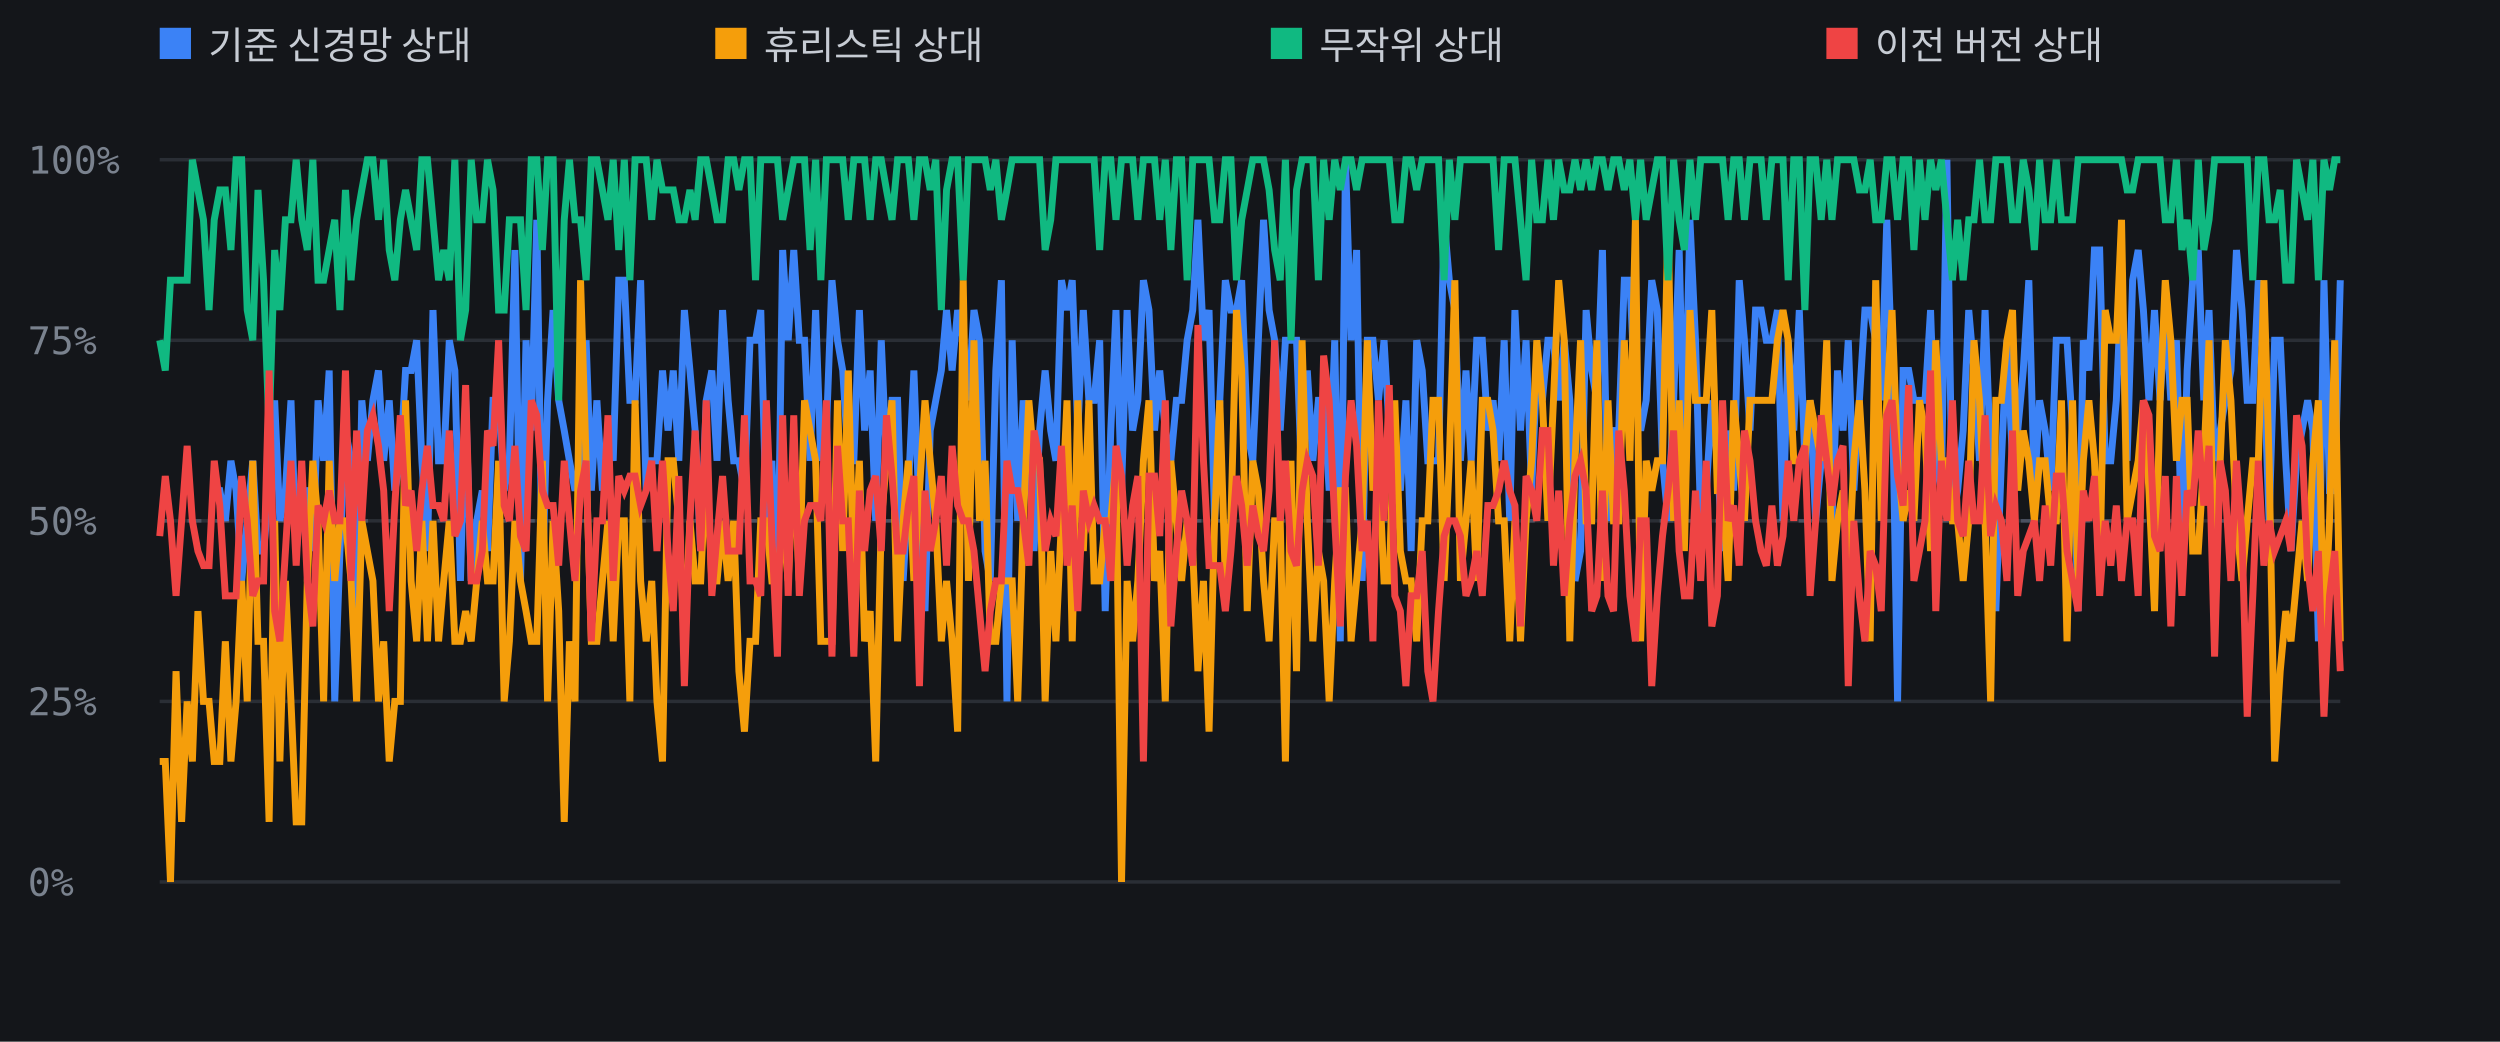
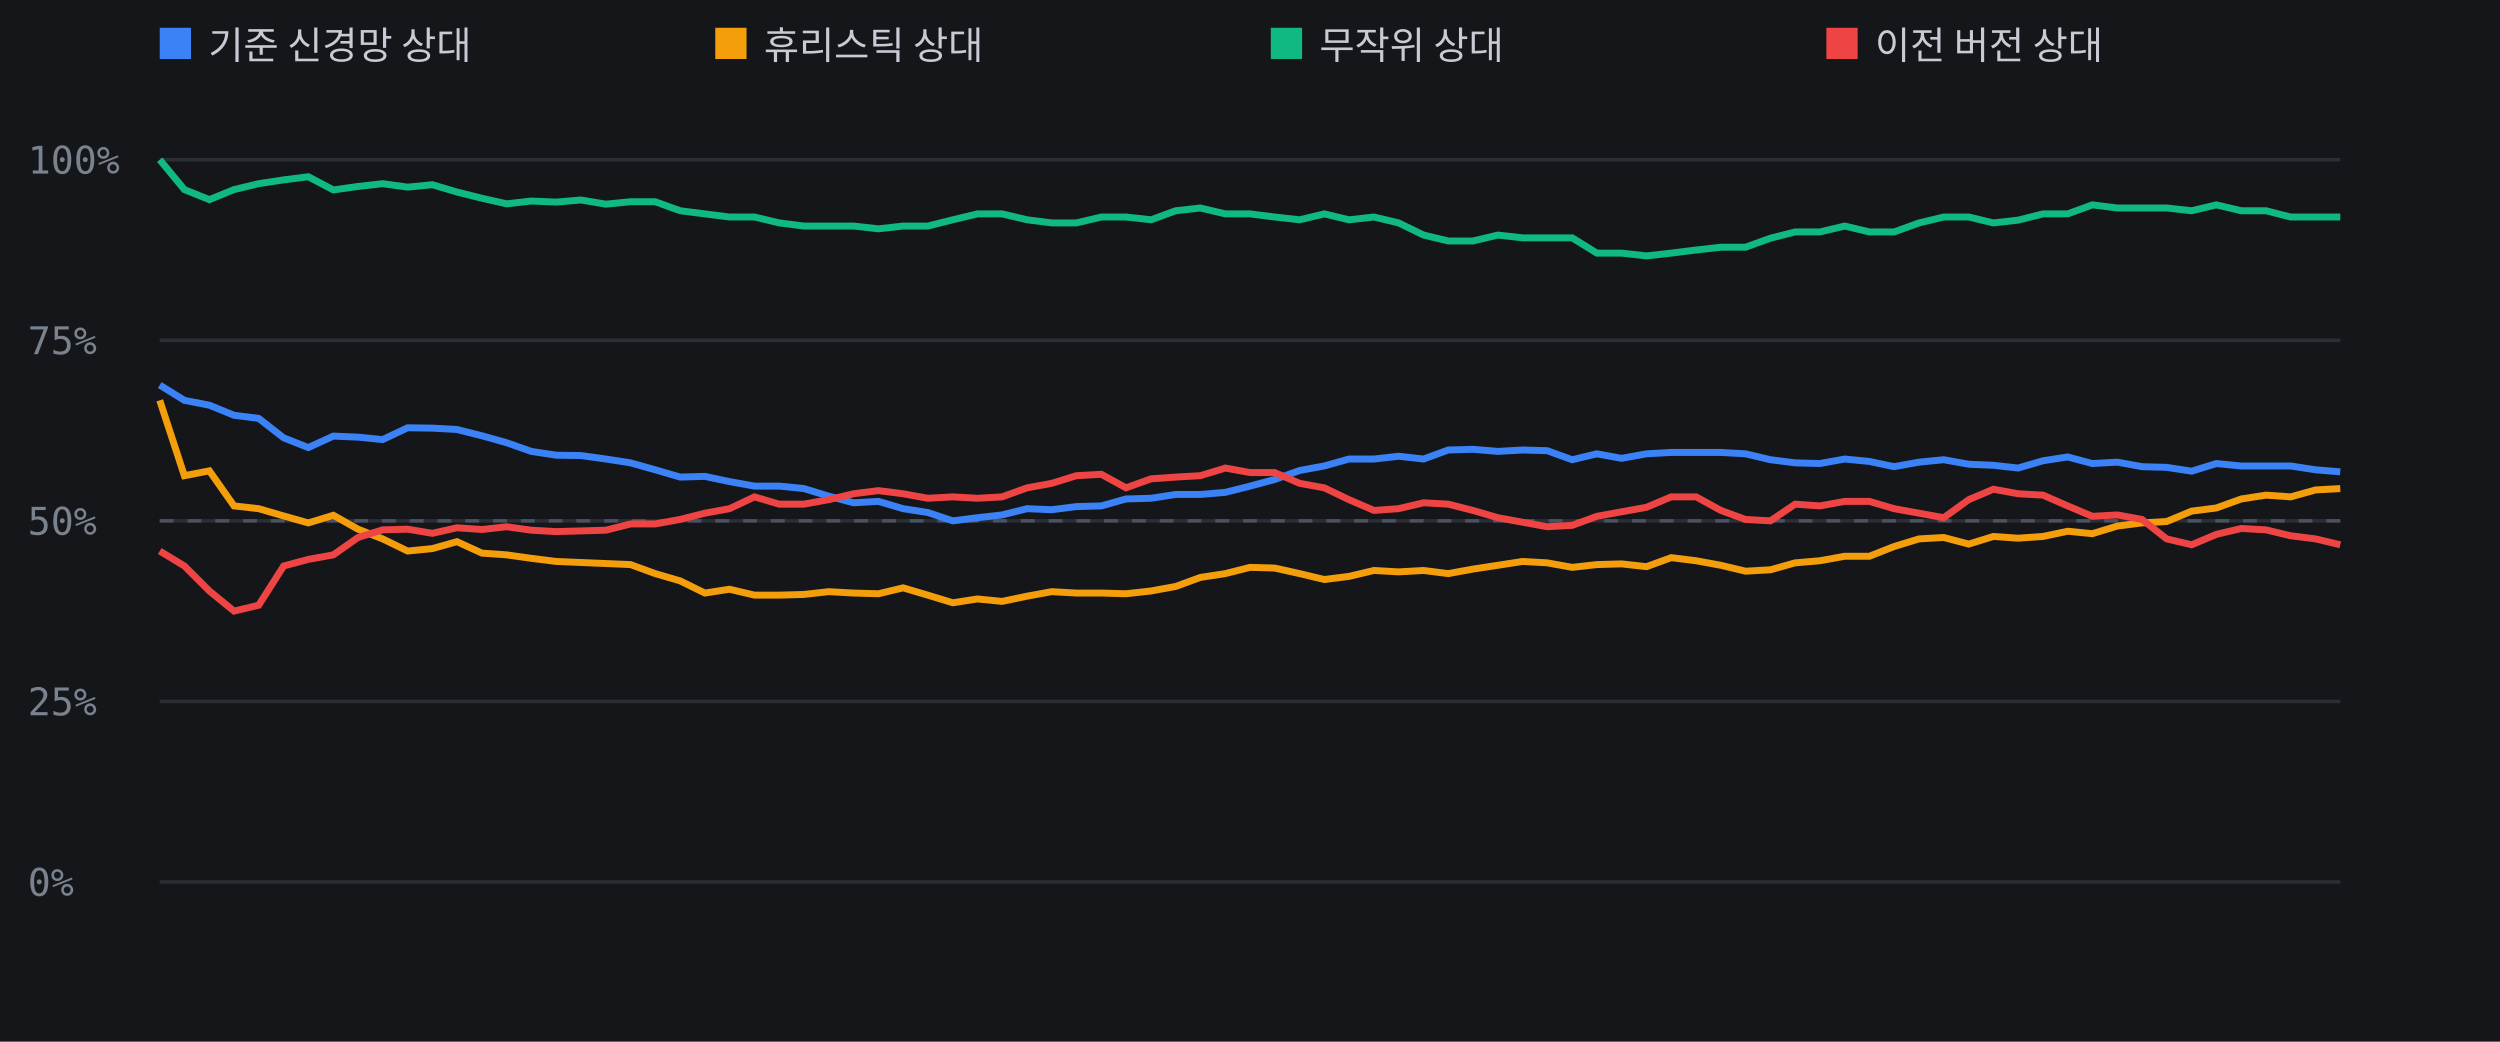
<svg xmlns="http://www.w3.org/2000/svg" width="720" height="300" font-family="monospace" font-size="11">
  <rect width="720" height="300" fill="#14161a" />
  <line x1="46" y1="254.0" x2="674" y2="254.0" stroke="#2a2e35" />
  <text x="8" y="258.0" fill="#7a828e">0%</text>
  <line x1="46" y1="202.0" x2="674" y2="202.0" stroke="#2a2e35" />
  <text x="8" y="206.0" fill="#7a828e">25%</text>
  <line x1="46" y1="150.0" x2="674" y2="150.0" stroke="#2a2e35" />
  <text x="8" y="154.0" fill="#7a828e">50%</text>
  <line x1="46" y1="98.0" x2="674" y2="98.0" stroke="#2a2e35" />
  <text x="8" y="102.0" fill="#7a828e">75%</text>
  <line x1="46" y1="46.0" x2="674" y2="46.0" stroke="#2a2e35" />
  <text x="8" y="50.0" fill="#7a828e">100%</text>
  <line x1="46" y1="150.0" x2="674" y2="150.0" stroke="#4a5160" stroke-dasharray="4 4" />
-   <polyline points="61.7,141.3 63.3,141.3 64.9,150.0 66.5,132.7 68.0,141.3 69.6,167.3 71.2,150.0 72.8,132.7 74.3,158.7 75.9,158.7 77.5,141.3 79.1,115.3 80.6,150.0 82.2,141.3 83.8,115.3 85.3,158.7 86.9,141.3 88.5,141.3 90.1,158.7 91.6,115.3 93.2,132.7 94.8,106.7 96.4,202.0 97.9,158.7 99.5,124.0 101.1,132.7 102.7,193.3 104.2,115.3 105.8,132.7 107.4,115.3 109.0,106.7 110.5,132.7 112.1,115.3 113.7,141.3 115.3,132.7 116.8,106.7 118.4,106.7 120.0,98.0 121.5,132.7 123.1,158.7 124.7,89.3 126.3,132.7 127.8,132.7 129.4,98.0 131.0,106.7 132.6,167.3 134.1,115.3 135.7,167.3 137.3,150.0 138.9,141.3 140.4,158.7 142.0,115.3 143.6,115.3 145.2,141.3 146.7,132.7 148.3,72.0 149.9,167.3 151.5,98.0 153.0,124.0 154.6,63.3 156.2,167.3 157.7,115.3 159.3,89.3 160.9,115.3 162.5,124.0 164.0,132.7 165.6,141.3 167.2,132.7 168.8,98.0 170.3,141.3 171.9,115.3 173.5,141.3 175.1,124.0 176.6,132.7 178.2,80.7 179.8,80.7 181.4,115.3 182.9,115.3 184.5,80.7 186.1,141.3 187.7,132.7 189.2,132.7 190.8,106.7 192.4,124.0 193.9,106.7 195.5,132.7 197.1,89.3 198.7,106.7 200.2,124.0 201.8,158.7 203.4,115.3 205.0,106.7 206.5,132.7 208.1,89.3 209.7,115.3 211.3,132.7 212.8,132.7 214.4,141.3 216.0,98.0 217.6,98.0 219.1,89.3 220.7,150.0 222.3,132.7 223.9,176.0 225.4,72.0 227.0,98.0 228.6,72.0 230.2,98.0 231.7,98.0 233.3,132.7 234.9,89.3 236.4,132.7 238.0,124.0 239.6,80.7 241.2,98.0 242.7,106.7 244.3,132.7 245.9,132.7 247.5,89.3 249.0,124.0 250.6,106.7 252.2,150.0 253.8,98.0 255.3,132.7 256.9,115.3 258.5,115.3 260.1,167.3 261.6,141.3 263.2,106.7 264.8,150.0 266.4,176.0 267.9,124.0 269.5,115.3 271.1,106.7 272.6,89.3 274.2,106.7 275.8,89.3 277.4,98.0 278.9,115.3 280.5,89.3 282.1,98.0 283.7,158.7 285.2,167.3 286.8,106.7 288.4,80.7 290.0,202.0 291.5,98.0 293.1,150.0 294.7,115.3 296.3,132.7 297.8,158.7 299.4,124.0 301.0,106.7 302.6,124.0 304.1,132.7 305.7,80.7 307.3,89.3 308.8,80.7 310.4,124.0 312.0,89.3 313.6,115.3 315.1,115.3 316.7,98.0 318.3,176.0 319.9,124.0 321.4,89.3 323.0,141.3 324.6,89.3 326.2,124.0 327.7,115.3 329.3,80.7 330.9,89.3 332.5,124.0 334.0,106.7 335.6,124.0 337.2,132.7 338.8,115.3 340.3,115.3 341.9,98.0 343.5,89.3 345.0,63.3 346.6,98.0 348.2,89.3 349.8,150.0 351.3,115.3 352.9,80.7 354.5,89.3 356.1,89.3 357.6,80.7 359.2,124.0 360.8,132.7 362.4,98.0 363.9,63.3 365.5,89.3 367.1,98.0 368.7,124.0 370.2,98.0 371.8,98.0 373.4,98.0 375.0,141.3 376.5,106.7 378.1,132.7 379.7,115.3 381.2,115.3 382.8,141.3 384.4,98.0 386.0,184.7 387.5,46.0 389.1,98.0 390.7,72.0 392.3,167.3 393.8,98.0 395.4,98.0 397.0,115.3 398.6,98.0 400.1,124.0 401.7,132.7 403.3,141.3 404.9,115.3 406.4,158.7 408.0,98.0 409.6,106.7 411.2,132.7 412.7,132.7 414.3,132.7 415.9,63.3 417.4,80.7 419.0,89.3 420.6,132.7 422.2,106.7 423.7,132.7 425.3,98.0 426.9,98.0 428.5,124.0 430.0,115.3 431.6,132.7 433.2,98.0 434.8,150.0 436.3,89.3 437.9,124.0 439.5,98.0 441.1,141.3 442.6,106.7 444.2,115.3 445.8,98.0 447.4,98.0 448.9,115.3 450.5,98.0 452.1,115.3 453.6,167.3 455.2,158.7 456.8,89.3 458.4,106.7 459.9,115.3 461.5,72.0 463.1,150.0 464.7,124.0 466.2,124.0 467.8,80.7 469.4,80.7 471.0,115.3 472.5,124.0 474.1,115.3 475.7,80.7 477.3,89.3 478.8,132.7 480.4,150.0 482.0,115.3 483.6,72.0 485.1,132.7 486.7,63.3 488.3,98.0 489.8,150.0 491.4,141.3 493.0,115.3 494.6,132.7 496.1,158.7 497.7,124.0 499.3,141.3 500.9,80.7 502.4,98.0 504.0,124.0 505.6,89.3 507.2,89.3 508.7,98.0 510.3,98.0 511.9,89.3 513.5,150.0 515.0,98.0 516.6,124.0 518.2,89.3 519.8,132.7 521.3,115.3 522.9,150.0 524.5,132.7 526.1,115.3 527.6,150.0 529.2,106.7 530.8,124.0 532.3,98.0 533.9,141.3 535.5,115.3 537.1,89.3 538.6,89.3 540.2,98.0 541.8,115.3 543.4,63.3 544.9,106.7 546.5,202.0 548.1,106.7 549.7,106.7 551.2,115.3 552.8,115.3 554.4,115.3 556.0,89.3 557.5,132.7 559.1,141.3 560.7,46.0 562.3,150.0 563.8,141.3 565.4,124.0 567.0,89.3 568.5,106.7 570.1,132.7 571.7,89.3 573.3,132.7 574.8,176.0 576.4,132.7 578.0,98.0 579.6,132.7 581.1,124.0 582.7,106.7 584.3,80.7 585.9,141.3 587.4,115.3 589.0,124.0 590.6,141.3 592.2,98.0 593.7,98.0 595.3,98.0 596.9,124.0 598.5,176.0 600.0,98.0 601.6,106.7 603.2,72.0 604.7,72.0 606.3,132.7 607.9,132.7 609.5,115.3 611.0,80.7 612.6,132.7 614.2,80.7 615.8,72.0 617.3,89.3 618.9,115.3 620.5,89.3 622.1,115.3 623.6,89.3 625.2,115.3 626.8,98.0 628.4,158.7 629.9,106.7 631.5,80.7 633.1,72.0 634.7,115.3 636.2,89.3 637.8,132.7 639.4,124.0 640.9,115.3 642.5,106.7 644.1,72.0 645.7,89.3 647.2,115.3 648.8,115.3 650.4,80.7 652.0,106.7 653.5,150.0 655.1,98.0 656.7,98.0 658.3,132.7 659.8,158.7 661.4,132.7 663.0,124.0 664.6,115.3 666.1,124.0 667.7,184.7 669.3,80.7 670.9,141.3 672.4,141.3 674.0,80.7" fill="none" stroke="#3b82f6" stroke-width="2" />
-   <polyline points="46.0,219.3 47.6,219.3 49.1,254.0 50.7,193.3 52.3,236.7 53.9,202.0 55.4,219.3 57.0,176.0 58.6,202.0 60.2,202.0 61.7,219.3 63.3,219.3 64.9,184.7 66.5,219.3 68.0,202.0 69.6,167.3 71.2,202.0 72.8,132.7 74.3,184.7 75.9,184.7 77.5,236.7 79.1,150.0 80.6,219.3 82.2,167.3 83.8,202.0 85.3,236.7 86.9,236.7 88.5,167.3 90.1,132.7 91.6,150.0 93.2,202.0 94.8,132.7 96.4,167.3 97.9,150.0 99.5,150.0 101.1,167.3 102.7,202.0 104.2,150.0 105.8,158.7 107.4,167.3 109.0,202.0 110.5,184.7 112.1,219.3 113.7,202.0 115.3,202.0 116.8,115.3 118.4,167.3 120.0,184.7 121.5,150.0 123.1,184.7 124.7,150.0 126.3,184.7 127.8,167.3 129.4,150.0 131.0,184.7 132.6,184.7 134.1,176.0 135.7,184.7 137.3,167.3 138.9,150.0 140.4,167.3 142.0,167.3 143.6,132.7 145.2,202.0 146.7,184.7 148.3,150.0 149.9,167.3 151.5,176.0 153.0,184.7 154.6,184.7 156.2,132.7 157.7,202.0 159.3,150.0 160.9,176.0 162.5,236.7 164.0,184.7 165.6,202.0 167.2,80.7 168.8,132.7 170.3,184.7 171.9,184.7 173.5,167.3 175.1,150.0 176.6,184.7 178.2,150.0 179.8,150.0 181.4,202.0 182.9,115.3 184.5,167.3 186.1,184.7 187.7,167.3 189.2,202.0 190.8,219.3 192.4,132.7 193.9,132.7 195.5,150.0 197.1,184.7 198.7,150.0 200.2,167.3 201.8,167.3 203.4,132.7 205.0,167.3 206.5,167.3 208.1,150.0 209.7,167.3 211.3,150.0 212.8,193.3 214.4,210.7 216.0,184.7 217.6,184.7 219.1,150.0 220.7,150.0 222.3,167.3 223.9,167.3 225.4,150.0 227.0,167.3 228.6,132.7 230.2,167.3 231.7,115.3 233.3,124.0 234.9,132.7 236.4,184.7 238.0,184.7 239.6,184.7 241.2,115.3 242.7,158.7 244.3,106.7 245.9,167.3 247.5,132.7 249.0,184.7 250.6,176.0 252.2,219.3 253.8,150.0 255.3,132.7 256.9,115.3 258.5,184.7 260.1,150.0 261.6,132.7 263.2,167.3 264.8,141.3 266.4,115.3 267.9,132.7 269.5,150.0 271.1,184.7 272.6,167.3 274.2,184.7 275.8,210.7 277.4,80.7 278.9,167.3 280.5,98.0 282.1,150.0 283.7,132.7 285.2,184.7 286.8,184.7 288.4,167.3 290.0,167.3 291.5,167.3 293.1,202.0 294.7,150.0 296.3,115.3 297.8,132.7 299.4,132.7 301.0,202.0 302.6,158.7 304.1,184.7 305.7,150.0 307.3,115.3 308.8,184.7 310.4,115.3 312.0,158.7 313.6,115.3 315.1,167.3 316.7,167.3 318.3,150.0 319.9,150.0 321.4,132.7 323.0,254.0 324.6,167.3 326.2,184.7 327.7,167.3 329.3,132.7 330.9,115.3 332.5,167.3 334.0,158.7 335.6,202.0 337.2,132.7 338.8,150.0 340.3,167.3 341.9,150.0 343.5,158.7 345.0,193.3 346.6,167.3 348.2,210.7 349.8,150.0 351.3,115.3 352.9,167.3 354.5,150.0 356.1,89.3 357.6,106.7 359.2,176.0 360.8,132.7 362.4,141.3 363.9,167.3 365.5,184.7 367.1,150.0 368.7,150.0 370.2,219.3 371.8,132.7 373.4,193.3 375.0,98.0 376.5,150.0 378.1,184.7 379.7,158.7 381.2,167.3 382.8,202.0 384.4,167.3 386.0,141.3 387.5,141.3 389.1,184.7 390.7,167.3 392.3,150.0 393.8,98.0 395.4,141.3 397.0,132.7 398.6,167.3 400.1,167.3 401.7,115.3 403.3,158.7 404.9,167.3 406.4,167.3 408.0,184.7 409.6,150.0 411.2,150.0 412.7,115.3 414.3,115.3 415.9,167.3 417.4,132.7 419.0,80.7 420.6,167.3 422.2,150.0 423.7,132.7 425.3,167.3 426.9,115.3 428.5,115.3 430.0,124.0 431.6,150.0 433.2,150.0 434.8,184.7 436.3,150.0 437.9,184.7 439.5,150.0 441.1,132.7 442.6,98.0 444.2,115.3 445.8,150.0 447.4,115.3 448.9,80.7 450.5,98.0 452.1,184.7 453.6,132.7 455.2,98.0 456.8,150.0 458.4,150.0 459.9,98.0 461.5,167.3 463.1,115.3 464.7,150.0 466.2,150.0 467.8,98.0 469.4,132.7 471.0,63.3 472.5,184.7 474.1,132.7 475.7,141.3 477.3,132.7 478.8,132.7 480.4,63.3 482.0,150.0 483.6,115.3 485.1,158.7 486.7,89.3 488.3,115.3 489.8,115.3 491.4,115.3 493.0,89.3 494.6,141.3 496.1,141.3 497.7,167.3 499.3,115.3 500.9,132.7 502.4,150.0 504.0,115.3 505.6,115.3 507.2,115.3 508.7,115.3 510.3,115.3 511.9,98.0 513.5,89.3 515.0,98.0 516.6,132.7 518.2,132.7 519.8,132.7 521.3,115.3 522.9,124.0 524.5,132.7 526.1,98.0 527.6,167.3 529.2,150.0 530.8,141.3 532.3,167.3 533.9,132.7 535.5,115.3 537.1,141.3 538.6,184.7 540.2,80.7 541.8,150.0 543.4,115.3 544.9,89.3 546.5,132.7 548.1,150.0 549.7,141.3 551.2,150.0 552.8,115.3 554.4,124.0 556.0,158.7 557.5,98.0 559.1,132.7 560.7,132.7 562.3,150.0 563.8,150.0 565.4,167.3 567.0,150.0 568.5,98.0 570.1,115.3 571.7,150.0 573.3,202.0 574.8,115.3 576.4,115.3 578.0,98.0 579.6,89.3 581.1,141.3 582.7,124.0 584.3,132.7 585.9,150.0 587.4,132.7 589.0,132.7 590.6,150.0 592.2,150.0 593.7,115.3 595.3,184.7 596.9,115.3 598.5,167.3 600.0,132.7 601.6,115.3 603.2,132.7 604.7,167.3 606.3,89.3 607.9,98.0 609.5,98.0 611.0,63.3 612.6,150.0 614.2,141.3 615.8,132.7 617.3,115.3 618.9,141.3 620.5,176.0 622.1,115.3 623.6,80.7 625.2,98.0 626.8,132.7 628.4,115.3 629.9,115.3 631.5,158.7 633.1,158.7 634.7,132.7 636.2,98.0 637.8,167.3 639.4,132.7 640.9,98.0 642.5,115.3 644.1,150.0 645.7,167.3 647.2,150.0 648.8,132.7 650.4,132.7 652.0,80.7 653.5,132.7 655.1,219.3 656.7,193.3 658.3,176.0 659.8,184.7 661.4,167.3 663.0,150.0 664.6,167.3 666.1,132.7 667.7,115.3 669.3,184.7 670.9,150.0 672.4,98.0 674.0,184.7" fill="none" stroke="#f59e0b" stroke-width="2" />
-   <polyline points="46.0,98.0 47.6,106.7 49.1,80.7 50.7,80.7 52.3,80.7 53.9,80.7 55.4,46.0 57.0,54.7 58.6,63.3 60.2,89.3 61.7,63.3 63.3,54.7 64.9,54.7 66.5,72.0 68.0,46.0 69.6,46.0 71.2,89.3 72.8,98.0 74.3,54.7 75.9,80.7 77.5,124.0 79.1,72.0 80.6,89.3 82.2,63.3 83.8,63.3 85.3,46.0 86.9,63.3 88.5,72.0 90.1,46.0 91.6,80.7 93.2,80.7 94.8,72.0 96.4,63.3 97.9,89.3 99.5,54.7 101.1,80.7 102.7,63.3 104.2,54.7 105.8,46.0 107.4,46.0 109.0,63.3 110.5,46.0 112.1,72.0 113.7,80.7 115.3,63.3 116.8,54.7 118.4,63.3 120.0,72.0 121.5,46.0 123.1,46.0 124.7,63.3 126.3,80.7 127.8,72.0 129.4,80.7 131.0,46.0 132.6,98.0 134.1,89.3 135.7,46.0 137.3,63.3 138.9,63.3 140.4,46.0 142.0,54.7 143.6,89.3 145.2,89.3 146.7,63.3 148.3,63.3 149.9,63.3 151.5,89.3 153.0,46.0 154.6,46.0 156.2,72.0 157.7,46.0 159.3,46.0 160.9,115.3 162.5,63.3 164.0,46.0 165.6,63.3 167.2,63.3 168.8,80.7 170.3,46.0 171.9,46.0 173.5,54.7 175.1,63.3 176.6,46.0 178.2,72.0 179.8,46.0 181.4,80.7 182.9,46.0 184.5,46.0 186.1,46.0 187.7,63.3 189.2,46.0 190.8,54.7 192.4,54.7 193.9,54.7 195.5,63.3 197.1,63.3 198.7,54.7 200.2,63.3 201.8,46.0 203.4,46.0 205.0,54.7 206.5,63.3 208.1,63.3 209.7,46.0 211.3,46.0 212.8,54.7 214.4,46.0 216.0,46.0 217.6,80.7 219.1,46.0 220.7,46.0 222.3,46.0 223.9,46.0 225.4,63.3 227.0,54.7 228.6,46.0 230.2,46.0 231.7,46.0 233.3,72.0 234.9,46.0 236.4,80.7 238.0,46.0 239.6,46.0 241.2,46.0 242.7,46.0 244.3,63.3 245.9,46.0 247.5,46.0 249.0,46.0 250.6,63.3 252.2,46.0 253.8,46.0 255.3,54.7 256.9,63.3 258.5,46.0 260.1,46.0 261.6,46.0 263.2,63.3 264.8,46.0 266.4,46.0 267.9,54.7 269.5,46.0 271.1,89.3 272.6,54.7 274.2,46.0 275.8,46.0 277.4,80.7 278.9,46.0 280.5,46.0 282.1,46.0 283.7,46.0 285.2,54.7 286.8,46.0 288.4,63.3 290.0,54.7 291.5,46.0 293.1,46.0 294.7,46.0 296.3,46.0 297.8,46.0 299.4,46.0 301.0,72.0 302.6,63.3 304.1,46.0 305.7,46.0 307.3,46.0 308.8,46.0 310.4,46.0 312.0,46.0 313.6,46.0 315.1,46.0 316.7,72.0 318.3,46.0 319.9,46.0 321.4,63.3 323.0,46.0 324.6,46.0 326.2,46.0 327.7,63.3 329.3,46.0 330.9,46.0 332.5,46.0 334.0,63.3 335.6,46.0 337.2,72.0 338.8,46.0 340.3,46.0 341.9,80.7 343.5,46.0 345.0,46.0 346.6,46.0 348.2,46.0 349.8,63.3 351.3,63.3 352.9,46.0 354.5,46.0 356.1,80.7 357.6,63.3 359.2,54.7 360.8,46.0 362.4,46.0 363.9,46.0 365.5,54.7 367.1,72.0 368.7,80.7 370.2,46.0 371.8,98.0 373.4,54.7 375.0,46.0 376.5,46.0 378.1,46.0 379.7,80.7 381.2,46.0 382.8,63.3 384.4,46.0 386.0,54.7 387.5,46.0 389.1,46.0 390.7,54.7 392.3,46.0 393.8,46.0 395.4,46.0 397.0,46.0 398.6,46.0 400.1,46.0 401.7,63.3 403.3,63.3 404.9,46.0 406.4,46.0 408.0,54.7 409.6,46.0 411.2,46.0 412.7,46.0 414.3,46.0 415.9,80.7 417.4,46.0 419.0,63.3 420.6,46.0 422.2,46.0 423.7,46.0 425.3,46.0 426.9,46.0 428.5,46.0 430.0,46.0 431.6,72.0 433.2,46.0 434.8,46.0 436.3,46.0 437.9,63.3 439.5,80.7 441.1,46.0 442.6,63.3 444.2,63.3 445.8,46.0 447.4,63.3 448.9,46.0 450.5,54.7 452.1,54.7 453.6,46.0 455.2,54.7 456.8,46.0 458.4,54.7 459.9,46.0 461.5,46.0 463.1,54.7 464.7,46.0 466.2,46.0 467.8,54.7 469.4,46.0 471.0,63.3 472.5,46.0 474.1,63.3 475.7,54.7 477.3,46.0 478.8,46.0 480.4,80.7 482.0,46.0 483.6,63.3 485.1,72.0 486.7,46.0 488.3,63.3 489.8,46.0 491.4,46.0 493.0,46.0 494.6,46.0 496.1,46.0 497.7,63.3 499.3,46.0 500.9,46.0 502.4,63.3 504.0,46.0 505.6,46.0 507.2,46.0 508.7,63.3 510.3,46.0 511.9,46.0 513.5,46.0 515.0,80.7 516.6,46.0 518.2,46.0 519.8,89.3 521.3,46.0 522.9,46.0 524.5,63.3 526.1,46.0 527.6,63.3 529.2,46.0 530.8,46.0 532.3,46.0 533.9,46.0 535.5,54.7 537.1,54.7 538.6,46.0 540.2,63.3 541.8,63.3 543.4,46.0 544.9,46.0 546.5,63.3 548.1,46.0 549.7,46.0 551.2,72.0 552.8,46.0 554.4,63.3 556.0,46.0 557.5,54.7 559.1,46.0 560.7,63.3 562.3,80.7 563.8,63.3 565.4,80.7 567.0,63.3 568.5,63.3 570.1,46.0 571.7,63.3 573.3,63.3 574.8,46.0 576.4,46.0 578.0,46.0 579.6,63.3 581.1,63.3 582.7,46.0 584.3,54.7 585.9,72.0 587.4,46.0 589.0,63.3 590.6,63.3 592.2,46.0 593.7,63.3 595.3,63.3 596.9,63.3 598.5,46.0 600.0,46.0 601.6,46.0 603.2,46.0 604.7,46.0 606.3,46.0 607.9,46.0 609.5,46.0 611.0,46.0 612.6,54.7 614.2,54.7 615.8,46.0 617.3,46.0 618.9,46.0 620.5,46.0 622.1,46.0 623.6,63.3 625.2,63.3 626.8,46.0 628.4,72.0 629.9,63.3 631.5,80.7 633.1,46.0 634.7,72.0 636.2,63.3 637.8,46.0 639.4,46.0 640.9,46.0 642.5,46.0 644.1,46.0 645.7,46.0 647.2,46.0 648.8,80.7 650.4,46.0 652.0,46.0 653.5,63.3 655.1,63.3 656.7,54.7 658.3,80.7 659.8,80.7 661.4,46.0 663.0,54.7 664.6,63.3 666.1,46.0 667.7,80.7 669.3,46.0 670.9,54.7 672.4,46.0 674.0,46.0" fill="none" stroke="#10b981" stroke-width="2" />
-   <polyline points="46.0,154.4 47.6,137.1 49.1,150.0 50.7,171.6 52.3,150.0 53.9,128.4 55.4,150.0 57.0,158.7 58.6,162.9 60.2,162.9 61.7,132.7 63.3,145.6 64.9,171.6 66.5,171.6 68.0,171.6 69.6,137.1 71.2,150.0 72.8,171.6 74.3,167.3 75.9,167.3 77.5,106.7 79.1,176.0 80.6,184.7 82.2,158.7 83.8,132.7 85.3,162.9 86.9,132.7 88.5,167.3 90.1,180.4 91.6,145.6 93.2,150.0 94.8,141.3 96.4,150.0 97.9,150.0 99.5,106.7 101.1,167.3 102.7,124.0 104.2,150.0 105.8,124.0 107.4,119.6 109.0,128.4 110.5,141.3 112.1,176.0 113.7,145.6 115.3,119.6 116.8,145.6 118.4,141.3 120.0,158.7 121.5,141.3 123.1,128.4 124.7,145.6 126.3,145.6 127.8,150.0 129.4,124.0 131.0,154.4 132.6,150.0 134.1,110.9 135.7,167.3 137.3,167.3 138.9,158.7 140.4,124.0 142.0,128.4 143.6,98.0 145.2,145.6 146.7,150.0 148.3,128.4 149.9,154.4 151.5,158.7 153.0,115.3 154.6,119.6 156.2,141.3 157.7,145.6 159.3,145.6 160.9,162.9 162.5,132.7 164.0,150.0 165.6,167.3 167.2,141.3 168.8,132.7 170.3,184.7 171.9,150.0 173.5,150.0 175.1,119.6 176.6,167.3 178.2,137.1 179.8,141.3 181.4,137.1 182.9,137.1 184.5,145.6 186.1,141.3 187.7,132.7 189.2,158.7 190.8,132.7 192.4,158.7 193.9,176.0 195.5,137.1 197.1,197.6 198.7,150.0 200.2,124.0 201.8,158.7 203.4,115.3 205.0,171.6 206.5,154.4 208.1,137.1 209.7,158.7 211.3,158.7 212.8,158.7 214.4,119.6 216.0,167.3 217.6,167.3 219.1,171.6 220.7,115.3 222.3,154.4 223.9,189.1 225.4,119.6 227.0,171.6 228.6,119.6 230.2,171.6 231.7,150.0 233.3,145.6 234.9,145.6 236.4,150.0 238.0,115.3 239.6,189.1 241.2,128.4 242.7,150.0 244.3,150.0 245.9,189.1 247.5,141.3 249.0,158.7 250.6,141.3 252.2,137.1 253.8,158.7 255.3,119.6 256.9,137.1 258.5,158.7 260.1,158.7 261.6,145.6 263.2,137.1 264.8,197.6 266.4,141.3 267.9,158.7 269.5,150.0 271.1,137.1 272.6,162.9 274.2,128.4 275.8,145.6 277.4,150.0 278.9,150.0 280.5,158.7 282.1,176.0 283.7,193.3 285.2,176.0 286.8,167.3 288.4,167.3 290.0,132.7 291.5,141.3 293.1,141.3 294.7,150.0 296.3,162.9 297.8,124.0 299.4,132.7 301.0,158.7 302.6,150.0 304.1,154.4 305.7,128.4 307.3,162.9 308.8,145.6 310.4,176.0 312.0,141.3 313.6,150.0 315.1,145.6 316.7,150.0 318.3,150.0 319.9,167.3 321.4,128.4 323.0,137.1 324.6,162.9 326.2,145.6 327.7,137.1 329.3,219.3 330.9,137.1 332.5,137.1 334.0,154.4 335.6,115.3 337.2,180.4 338.8,158.7 340.3,141.3 341.9,150.0 343.5,162.9 345.0,93.6 346.6,132.7 348.2,162.9 349.8,162.9 351.3,162.9 352.9,176.0 354.5,158.7 356.1,137.1 357.6,145.6 359.2,162.9 360.8,145.6 362.4,154.4 363.9,158.7 365.5,141.3 367.1,98.0 368.7,150.0 370.2,132.7 371.8,158.7 373.4,162.9 375.0,141.3 376.5,132.7 378.1,137.1 379.7,162.9 381.2,102.4 382.8,115.3 384.4,150.0 386.0,180.4 387.5,137.1 389.1,115.3 390.7,128.4 392.3,158.7 393.8,150.0 395.4,184.7 397.0,115.3 398.6,150.0 400.1,110.9 401.7,171.6 403.3,176.0 404.9,197.6 406.4,171.6 408.0,171.6 409.6,158.7 411.2,193.3 412.7,202.0 414.3,176.0 415.9,154.4 417.4,150.0 419.0,150.0 420.6,154.4 422.2,171.6 423.7,167.3 425.3,158.7 426.9,171.6 428.5,145.6 430.0,145.6 431.6,141.3 433.2,132.7 434.8,141.3 436.3,145.6 437.9,180.4 439.5,137.1 441.1,141.3 442.6,150.0 444.2,124.0 445.8,124.0 447.4,162.9 448.9,141.3 450.5,171.6 452.1,150.0 453.6,137.1 455.2,132.7 456.8,141.3 458.4,176.0 459.9,171.6 461.5,141.3 463.1,171.6 464.7,176.0 466.2,124.0 467.8,141.3 469.4,171.6 471.0,184.7 472.5,150.0 474.1,150.0 475.7,197.6 477.3,171.6 478.8,154.4 480.4,141.3 482.0,124.0 483.6,158.7 485.1,171.6 486.7,171.6 488.3,141.3 489.8,167.3 491.4,132.7 493.0,180.4 494.6,171.6 496.1,115.3 497.7,150.0 499.3,145.6 500.9,162.9 502.4,124.0 504.0,132.7 505.6,150.0 507.2,158.7 508.7,162.9 510.3,145.6 511.9,162.9 513.5,154.4 515.0,132.7 516.6,150.0 518.2,132.7 519.8,128.4 521.3,171.6 522.9,150.0 524.5,119.6 526.1,132.7 527.6,145.6 529.2,132.7 530.8,128.4 532.3,197.6 533.9,150.0 535.5,171.6 537.1,184.7 538.6,158.7 540.2,162.9 541.8,176.0 543.4,119.6 544.9,115.3 546.5,137.1 548.1,145.6 549.7,110.9 551.2,167.3 552.8,158.7 554.4,150.0 556.0,106.7 557.5,176.0 559.1,132.7 560.7,150.0 562.3,115.3 563.8,150.0 565.4,154.4 567.0,132.7 568.5,150.0 570.1,150.0 571.7,119.6 573.3,154.4 574.8,145.6 576.4,150.0 578.0,167.3 579.6,124.0 581.1,171.6 582.7,158.7 584.3,154.4 585.9,150.0 587.4,167.3 589.0,145.6 590.6,162.9 592.2,137.1 593.7,137.1 595.3,158.7 596.9,167.3 598.5,176.0 600.0,141.3 601.6,150.0 603.2,137.1 604.7,171.6 606.3,150.0 607.9,162.9 609.5,145.6 611.0,167.3 612.6,150.0 614.2,150.0 615.8,171.6 617.3,115.3 618.9,119.6 620.5,154.4 622.1,158.7 623.6,137.1 625.2,180.4 626.8,137.1 628.4,171.6 629.9,141.3 631.5,145.6 633.1,124.0 634.7,145.6 636.2,128.4 637.8,189.1 639.4,132.7 640.9,141.3 642.5,167.3 644.1,132.7 645.7,154.4 647.2,206.4 648.8,171.6 650.4,132.7 652.0,162.9 653.5,150.0 655.1,158.7 656.7,154.4 658.3,150.0 659.8,158.7 661.4,119.6 663.0,128.4 664.6,162.9 666.1,176.0 667.7,158.7 669.3,206.4 670.9,171.6 672.4,158.7 674.0,193.3" fill="none" stroke="#ef4444" stroke-width="2" />
+   <polyline points="46.0,110.9 53.1,115.3 60.3,116.7 67.4,119.6 74.5,120.5 81.7,126.1 88.8,128.9 96.0,125.6 103.1,125.9 110.2,126.6 117.4,123.2 124.5,123.3 131.6,123.7 138.8,125.5 145.9,127.5 153.0,130.0 160.2,131.1 167.3,131.2 174.5,132.2 181.6,133.3 188.7,135.3 195.9,137.4 203.0,137.2 210.1,138.7 217.3,140.0 224.4,140.0 231.5,140.7 238.7,142.9 245.8,144.8 253.0,144.4 260.1,146.5 267.2,147.6 274.4,150.0 281.5,149.1 288.6,148.3 295.8,146.5 302.9,146.8 310.0,145.9 317.2,145.7 324.3,143.7 331.5,143.5 338.6,142.4 345.7,142.4 352.9,141.8 360.0,140.0 367.1,138.1 374.3,135.5 381.4,134.2 388.5,132.2 395.7,132.2 402.8,131.4 410.0,132.2 417.1,129.6 424.2,129.4 431.4,130.0 438.5,129.6 445.6,129.8 452.8,132.4 459.9,130.7 467.0,132.0 474.2,130.7 481.3,130.3 488.5,130.3 495.6,130.3 502.7,130.7 509.9,132.4 517.0,133.3 524.1,133.5 531.3,132.2 538.4,132.9 545.5,134.4 552.7,133.1 559.8,132.4 567.0,133.7 574.1,134.0 581.2,134.8 588.4,132.7 595.5,131.6 602.6,133.5 609.8,133.1 616.9,134.4 624.0,134.6 631.2,135.7 638.3,133.5 645.5,134.2 652.6,134.2 659.7,134.2 666.9,135.3 674.0,135.9" fill="none" stroke="#3b82f6" stroke-width="2" />
+   <polyline points="46.0,115.3 53.1,137.0 60.3,135.6 67.4,145.7 74.5,146.5 81.7,148.6 88.8,150.6 96.0,148.4 103.1,152.4 110.2,155.2 117.4,158.7 124.5,158.0 131.6,156.0 138.8,159.3 145.9,159.8 153.0,160.8 160.2,161.7 167.3,162.0 174.5,162.3 181.6,162.6 188.7,165.2 195.9,167.3 203.0,170.8 210.1,169.7 217.3,171.4 224.4,171.4 231.5,171.2 238.7,170.4 245.8,170.8 253.0,171.0 260.1,169.3 267.2,171.4 274.4,173.6 281.5,172.5 288.6,173.2 295.8,171.7 302.9,170.4 310.0,170.8 317.2,170.8 324.3,171.0 331.5,170.2 338.6,168.9 345.7,166.3 352.9,165.2 360.0,163.4 367.1,163.6 374.3,165.2 381.4,166.9 388.5,166.0 395.7,164.3 402.8,164.7 410.0,164.3 417.1,165.2 424.2,163.9 431.4,162.8 438.5,161.7 445.6,162.1 452.8,163.4 459.9,162.6 467.0,162.4 474.2,163.2 481.3,160.6 488.5,161.5 495.6,162.8 502.7,164.5 509.9,164.1 517.0,162.1 524.1,161.5 531.3,160.2 538.4,160.2 545.5,157.4 552.7,155.2 559.8,154.8 567.0,156.7 574.1,154.5 581.2,155.0 588.4,154.5 595.5,153.0 602.6,153.7 609.8,151.5 616.9,150.6 624.0,150.2 631.2,147.2 638.3,146.3 645.5,143.7 652.6,142.6 659.7,143.1 666.9,141.1 674.0,140.7" fill="none" stroke="#f59e0b" stroke-width="2" />
+   <polyline points="46.0,46.0 53.1,54.6 60.3,57.5 67.4,54.6 74.5,52.9 81.7,51.8 88.8,50.9 96.0,54.7 103.1,53.7 110.2,52.9 117.4,53.9 124.5,53.2 131.6,55.3 138.8,57.1 145.9,58.7 153.0,57.9 160.2,58.2 167.3,57.6 174.5,58.8 181.6,58.1 188.7,58.1 195.9,60.7 203.0,61.6 210.1,62.5 217.3,62.5 224.4,64.2 231.5,65.1 238.7,65.1 245.8,65.1 253.0,65.9 260.1,65.1 267.2,65.1 274.4,63.3 281.5,61.6 288.6,61.6 295.8,63.3 302.9,64.2 310.0,64.2 317.2,62.5 324.3,62.5 331.5,63.3 338.6,60.7 345.7,59.9 352.9,61.6 360.0,61.6 367.1,62.5 374.3,63.3 381.4,61.6 388.5,63.3 395.7,62.5 402.8,64.2 410.0,67.7 417.1,69.4 424.2,69.4 431.4,67.7 438.5,68.5 445.6,68.5 452.8,68.5 459.9,72.9 467.0,72.9 474.2,73.7 481.3,72.9 488.5,72.0 495.6,71.2 502.7,71.2 509.9,68.6 517.0,66.8 524.1,66.8 531.3,65.1 538.4,66.8 545.5,66.8 552.7,64.2 559.8,62.5 567.0,62.5 574.1,64.2 581.2,63.4 588.4,61.6 595.5,61.6 602.6,59.0 609.8,59.9 616.9,59.9 624.0,59.9 631.2,60.7 638.3,59.0 645.5,60.7 652.6,60.7 659.7,62.5 666.9,62.5 674.0,62.5" fill="none" stroke="#10b981" stroke-width="2" />
+   <polyline points="46.0,158.7 53.1,163.0 60.3,170.2 67.4,176.0 74.5,174.3 81.7,163.0 88.8,161.1 96.0,159.8 103.1,154.8 110.2,152.6 117.4,152.4 124.5,153.6 131.6,152.0 138.8,152.5 145.9,151.7 153.0,152.7 160.2,153.1 167.3,152.9 174.5,152.7 181.6,150.9 188.7,150.9 195.9,149.6 203.0,147.8 210.1,146.5 217.3,143.1 224.4,145.2 231.5,145.2 238.7,143.9 245.8,142.2 253.0,141.3 260.1,142.2 267.2,143.5 274.4,143.1 281.5,143.5 288.6,143.1 295.8,140.5 302.9,139.2 310.0,137.0 317.2,136.6 324.3,140.5 331.5,137.9 338.6,137.4 345.7,137.0 352.9,134.8 360.0,136.1 367.1,136.1 374.3,139.2 381.4,140.5 388.5,143.9 395.7,147.0 402.8,146.5 410.0,144.8 417.1,145.2 424.2,147.0 431.4,149.1 438.5,150.4 445.6,151.7 452.8,151.3 459.9,148.7 467.0,147.4 474.2,146.1 481.3,143.1 488.5,143.1 495.6,147.0 502.7,149.6 509.9,150.0 517.0,145.2 524.1,145.7 531.3,144.4 538.4,144.4 545.5,146.5 552.7,147.8 559.8,149.1 567.0,143.9 574.1,140.9 581.2,142.2 588.4,142.6 595.5,145.7 602.6,148.7 609.8,148.3 616.9,149.6 624.0,155.2 631.2,156.9 638.3,153.9 645.5,152.2 652.6,152.6 659.7,154.3 666.9,155.2 674.0,156.9" fill="none" stroke="#ef4444" stroke-width="2" />
  <rect x="46" y="8" width="9" height="9" fill="#3b82f6" />
  <text x="60" y="17" fill="#c7ccd4">기준 신경망 상대</text>
  <rect x="206" y="8" width="9" height="9" fill="#f59e0b" />
  <text x="220" y="17" fill="#c7ccd4">휴리스틱 상대</text>
  <rect x="366" y="8" width="9" height="9" fill="#10b981" />
  <text x="380" y="17" fill="#c7ccd4">무작위 상대</text>
  <rect x="526" y="8" width="9" height="9" fill="#ef4444" />
  <text x="540" y="17" fill="#c7ccd4">이전 버전 상대</text>
</svg>
